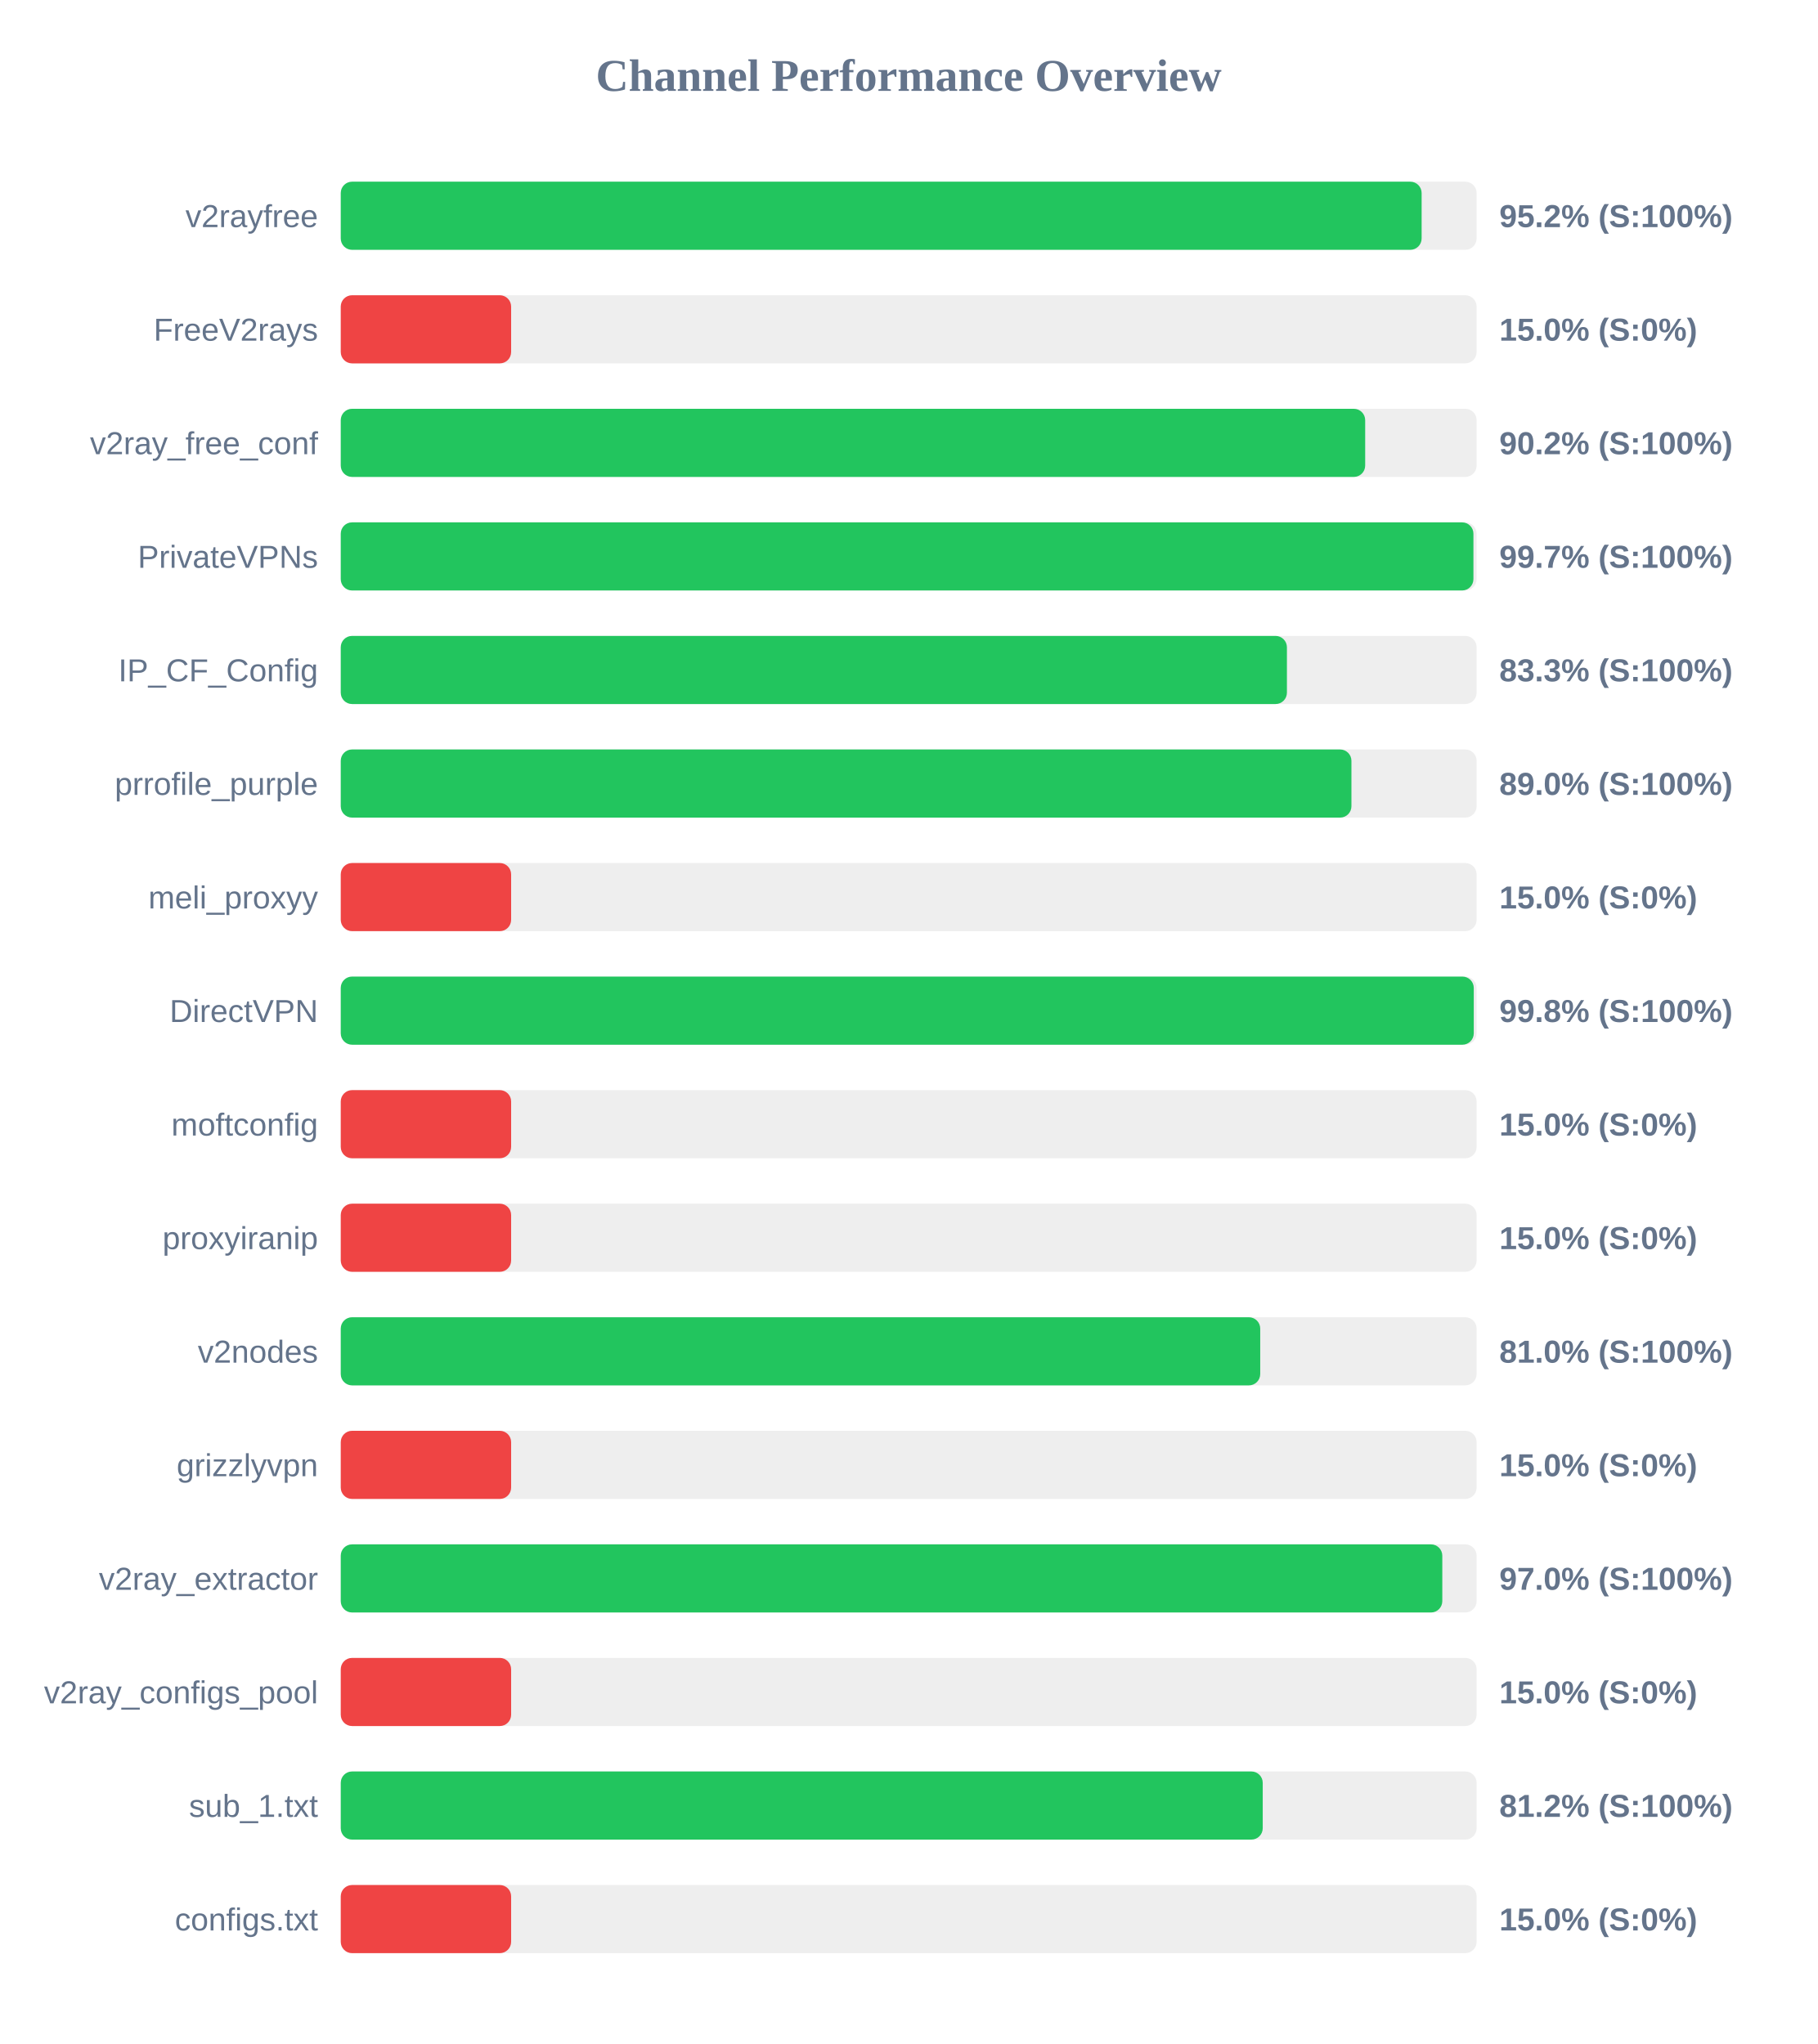
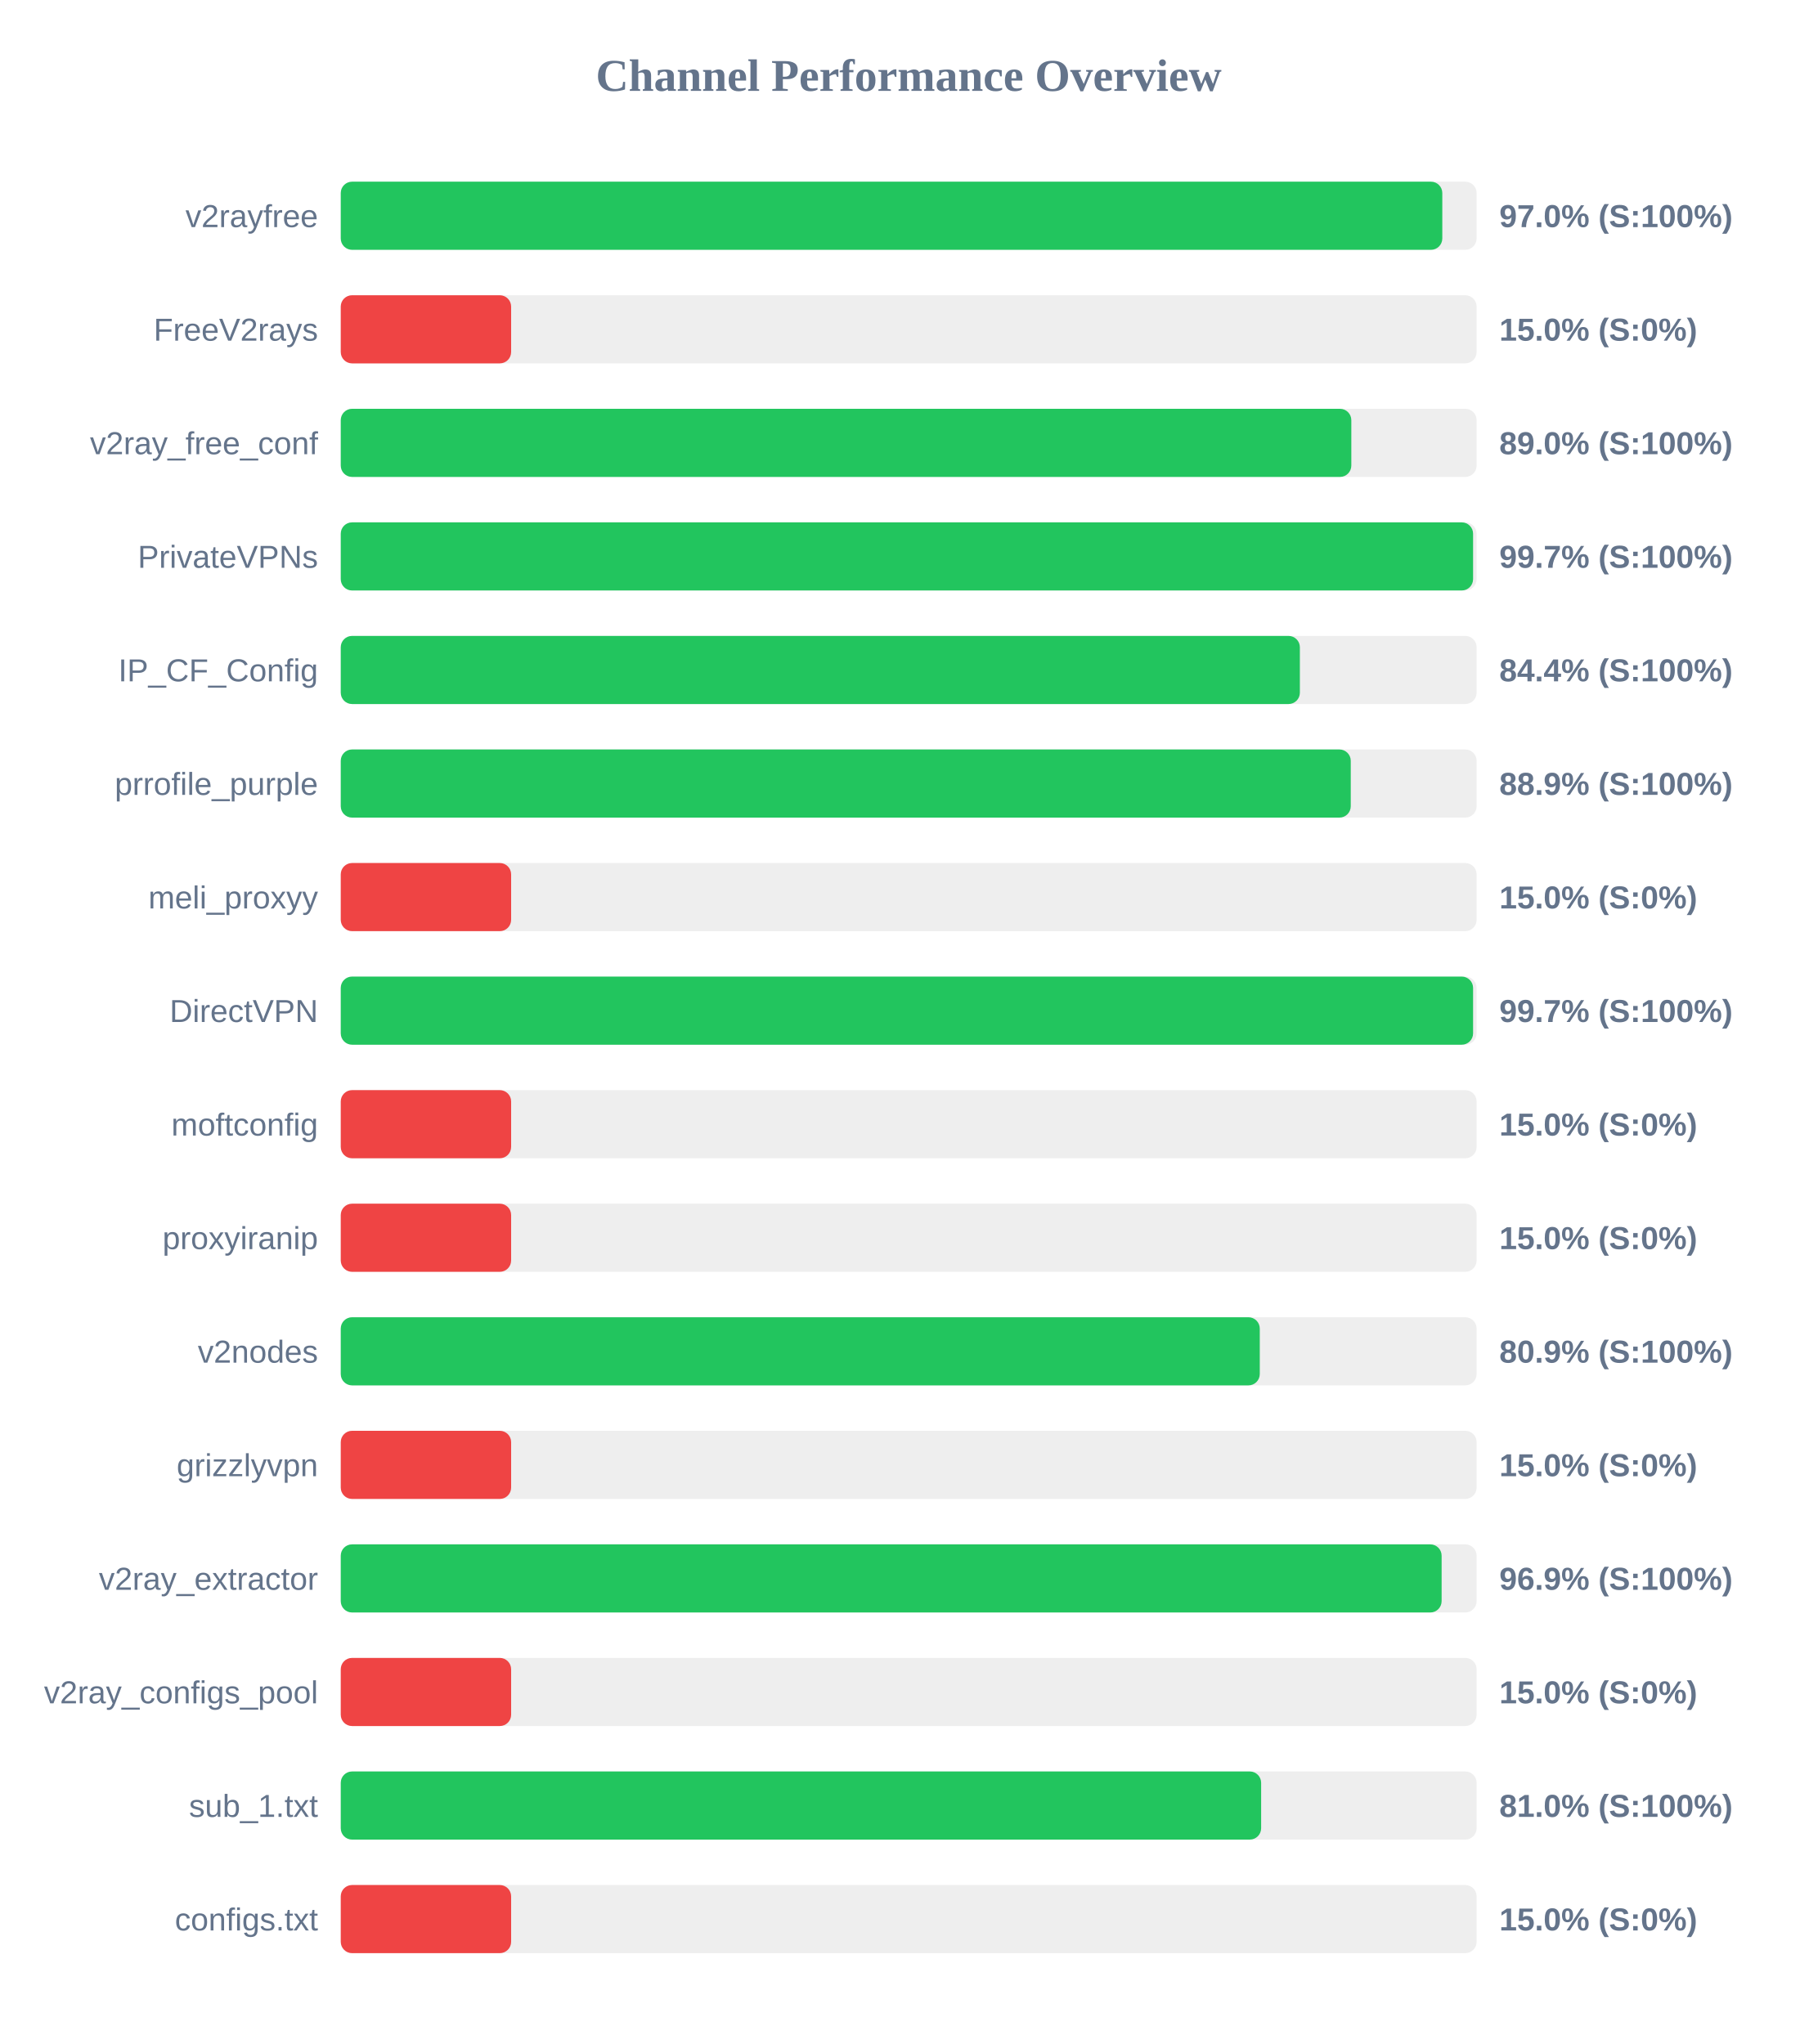
<svg xmlns="http://www.w3.org/2000/svg" width="800" height="900" version="1.1">
  <style>
        .row { font: 14px Arial; fill: #64748b; }
        .score { font: bold 14px Arial; fill: #64748b; }
    </style>
  <text x="400" y="40" text-anchor="middle" font-size="20px" font-weight="bold" fill="#64748b">Channel Performance Overview</text>
  <rect x="150" y="80" width="500" height="30" fill="#eee" rx="5" />
-   <rect x="150" y="80" width="475.8" height="30" fill="#22c55e" rx="5" />
+   <rect x="150" y="80" width="484.9" height="30" fill="#22c55e" rx="5" />
  <text x="140" y="100" text-anchor="end" class="row">v2rayfree</text>
-   <text x="660" y="100" text-anchor="start" class="score">95.2% (S:100%)</text>
+   <text x="660" y="100" text-anchor="start" class="score">97.0% (S:100%)</text>
  <rect x="150" y="130" width="500" height="30" fill="#eee" rx="5" />
  <rect x="150" y="130" width="75.0" height="30" fill="#ef4444" rx="5" />
  <text x="140" y="150" text-anchor="end" class="row">FreeV2rays</text>
  <text x="660" y="150" text-anchor="start" class="score">15.0% (S:0%)</text>
  <rect x="150" y="180" width="500" height="30" fill="#eee" rx="5" />
-   <rect x="150" y="180" width="450.95" height="30" fill="#22c55e" rx="5" />
+   <rect x="150" y="180" width="444.85" height="30" fill="#22c55e" rx="5" />
  <text x="140" y="200" text-anchor="end" class="row">v2ray_free_conf</text>
-   <text x="660" y="200" text-anchor="start" class="score">90.2% (S:100%)</text>
+   <text x="660" y="200" text-anchor="start" class="score">89.0% (S:100%)</text>
  <rect x="150" y="230" width="500" height="30" fill="#eee" rx="5" />
-   <rect x="150" y="230" width="498.6" height="30" fill="#22c55e" rx="5" />
+   <rect x="150" y="230" width="498.45" height="30" fill="#22c55e" rx="5" />
  <text x="140" y="250" text-anchor="end" class="row">PrivateVPNs</text>
  <text x="660" y="250" text-anchor="start" class="score">99.7% (S:100%)</text>
  <rect x="150" y="280" width="500" height="30" fill="#eee" rx="5" />
-   <rect x="150" y="280" width="416.5" height="30" fill="#22c55e" rx="5" />
+   <rect x="150" y="280" width="422.2" height="30" fill="#22c55e" rx="5" />
  <text x="140" y="300" text-anchor="end" class="row">IP_CF_Config</text>
-   <text x="660" y="300" text-anchor="start" class="score">83.3% (S:100%)</text>
+   <text x="660" y="300" text-anchor="start" class="score">84.4% (S:100%)</text>
  <rect x="150" y="330" width="500" height="30" fill="#eee" rx="5" />
-   <rect x="150" y="330" width="444.9" height="30" fill="#22c55e" rx="5" />
+   <rect x="150" y="330" width="444.6" height="30" fill="#22c55e" rx="5" />
  <text x="140" y="350" text-anchor="end" class="row">prrofile_purple</text>
-   <text x="660" y="350" text-anchor="start" class="score">89.0% (S:100%)</text>
+   <text x="660" y="350" text-anchor="start" class="score">88.9% (S:100%)</text>
  <rect x="150" y="380" width="500" height="30" fill="#eee" rx="5" />
  <rect x="150" y="380" width="75.0" height="30" fill="#ef4444" rx="5" />
  <text x="140" y="400" text-anchor="end" class="row">meli_proxyy</text>
  <text x="660" y="400" text-anchor="start" class="score">15.0% (S:0%)</text>
  <rect x="150" y="430" width="500" height="30" fill="#eee" rx="5" />
-   <rect x="150" y="430" width="498.75" height="30" fill="#22c55e" rx="5" />
+   <rect x="150" y="430" width="498.45" height="30" fill="#22c55e" rx="5" />
  <text x="140" y="450" text-anchor="end" class="row">DirectVPN</text>
-   <text x="660" y="450" text-anchor="start" class="score">99.8% (S:100%)</text>
+   <text x="660" y="450" text-anchor="start" class="score">99.7% (S:100%)</text>
  <rect x="150" y="480" width="500" height="30" fill="#eee" rx="5" />
  <rect x="150" y="480" width="75.0" height="30" fill="#ef4444" rx="5" />
  <text x="140" y="500" text-anchor="end" class="row">moftconfig</text>
  <text x="660" y="500" text-anchor="start" class="score">15.0% (S:0%)</text>
  <rect x="150" y="530" width="500" height="30" fill="#eee" rx="5" />
  <rect x="150" y="530" width="75.0" height="30" fill="#ef4444" rx="5" />
  <text x="140" y="550" text-anchor="end" class="row">proxyiranip</text>
  <text x="660" y="550" text-anchor="start" class="score">15.0% (S:0%)</text>
  <rect x="150" y="580" width="500" height="30" fill="#eee" rx="5" />
-   <rect x="150" y="580" width="404.75" height="30" fill="#22c55e" rx="5" />
+   <rect x="150" y="580" width="404.55" height="30" fill="#22c55e" rx="5" />
  <text x="140" y="600" text-anchor="end" class="row">v2nodes</text>
-   <text x="660" y="600" text-anchor="start" class="score">81.0% (S:100%)</text>
+   <text x="660" y="600" text-anchor="start" class="score">80.9% (S:100%)</text>
  <rect x="150" y="630" width="500" height="30" fill="#eee" rx="5" />
  <rect x="150" y="630" width="75.0" height="30" fill="#ef4444" rx="5" />
  <text x="140" y="650" text-anchor="end" class="row">grizzlyvpn</text>
  <text x="660" y="650" text-anchor="start" class="score">15.0% (S:0%)</text>
  <rect x="150" y="680" width="500" height="30" fill="#eee" rx="5" />
-   <rect x="150" y="680" width="484.9" height="30" fill="#22c55e" rx="5" />
+   <rect x="150" y="680" width="484.6" height="30" fill="#22c55e" rx="5" />
  <text x="140" y="700" text-anchor="end" class="row">v2ray_extractor</text>
-   <text x="660" y="700" text-anchor="start" class="score">97.0% (S:100%)</text>
+   <text x="660" y="700" text-anchor="start" class="score">96.9% (S:100%)</text>
  <rect x="150" y="730" width="500" height="30" fill="#eee" rx="5" />
  <rect x="150" y="730" width="75.0" height="30" fill="#ef4444" rx="5" />
  <text x="140" y="750" text-anchor="end" class="row">v2ray_configs_pool</text>
  <text x="660" y="750" text-anchor="start" class="score">15.0% (S:0%)</text>
  <rect x="150" y="780" width="500" height="30" fill="#eee" rx="5" />
-   <rect x="150" y="780" width="405.85" height="30" fill="#22c55e" rx="5" />
+   <rect x="150" y="780" width="405.15" height="30" fill="#22c55e" rx="5" />
  <text x="140" y="800" text-anchor="end" class="row">sub_1.txt</text>
-   <text x="660" y="800" text-anchor="start" class="score">81.2% (S:100%)</text>
+   <text x="660" y="800" text-anchor="start" class="score">81.0% (S:100%)</text>
  <rect x="150" y="830" width="500" height="30" fill="#eee" rx="5" />
  <rect x="150" y="830" width="75.0" height="30" fill="#ef4444" rx="5" />
  <text x="140" y="850" text-anchor="end" class="row">configs.txt</text>
  <text x="660" y="850" text-anchor="start" class="score">15.0% (S:0%)</text>
</svg>
